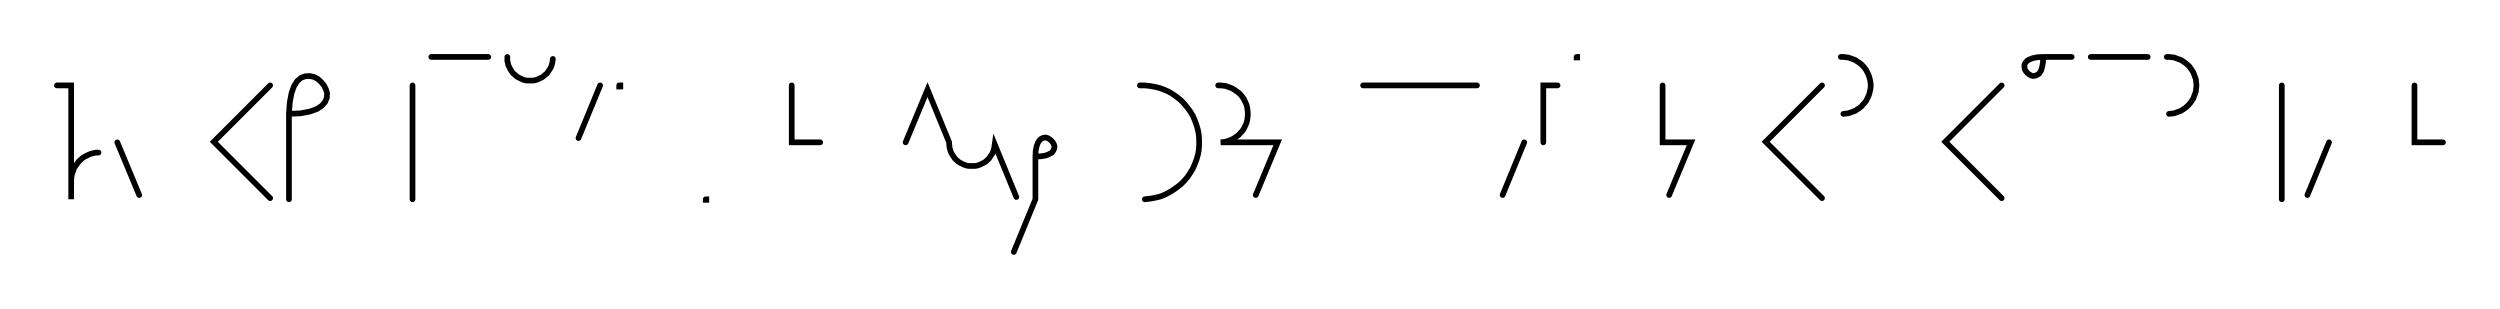
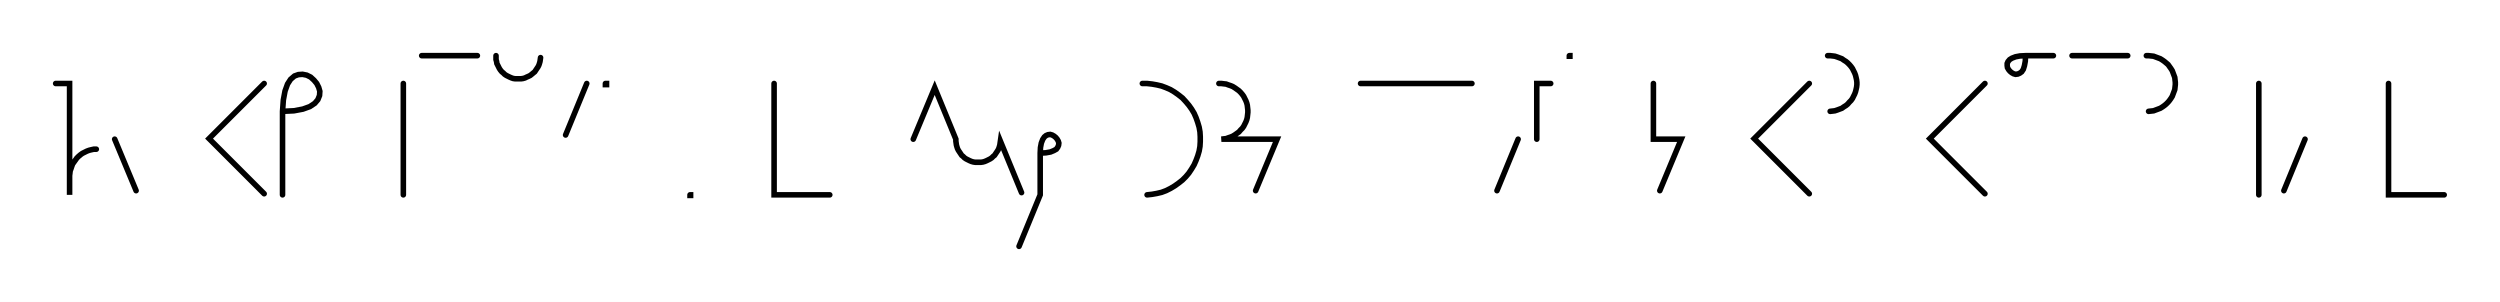
- <svg xmlns="http://www.w3.org/2000/svg" width="878.147" height="108.478" style="fill:none; stroke-linecap:round;">
+ <svg xmlns="http://www.w3.org/2000/svg" width="898.147" height="108.478" style="fill:none; stroke-linecap:round;">
  <rect width="100%" height="100%" fill="#FFFFFF" />
  <path stroke="#000000" stroke-width="2" d="M 550,75" />
  <path stroke="#000000" stroke-width="2" d="M 20,30 25,30 25,50 25,70 25,64 25,63.1 25.1,62.3 25.2,61.4 25.5,60.6 25.8,59.7 26.1,58.9 26.6,58.2 27.1,57.5 27.6,56.8 28.2,56.2 28.9,55.6 29.6,55.1 30.4,54.7 31.2,54.3 32,54 32.8,53.8 33.7,53.6 34.6,53.6" />
  <path stroke="#000000" stroke-width="2" d="M 41.2,70" />
  <path stroke="#000000" stroke-width="2" d="M 41.2,50 48.9,68.5" />
  <path stroke="#000000" stroke-width="2" d="M 78.9,70" />
  <path stroke="#000000" stroke-width="2" d="M 94.9,30 75.1,49.8 94.9,69.6" />
  <path stroke="#000000" stroke-width="2" d="M 101.5,70" />
  <path stroke="#000000" stroke-width="2" d="M 101.5,40" />
  <path stroke="#000000" stroke-width="2" d="M 101.5,40 105.6,39.8 108.8,39.2 111.3,38.3 113.1,37.1 114.2,35.8 114.8,34.3 114.9,32.8 114.5,31.4 113.8,30 112.8,28.8 111.6,27.7 110.2,27 108.7,26.7 107.2,26.8 105.8,27.3 104.4,28.5 103.3,30.2 102.4,32.7 101.8,35.9 101.5,40 101.5,70" />
  <path stroke="#000000" stroke-width="2" d="M 144.9,70" />
  <path stroke="#000000" stroke-width="2" d="M 144.9,30 144.9,70" />
  <path stroke="#000000" stroke-width="2" d="M 151.5,70" />
  <path stroke="#000000" stroke-width="2" d="M 151.5,20 171.5,20" />
  <path stroke="#000000" stroke-width="2" d="M 178.2,70" />
  <path stroke="#000000" stroke-width="2" d="M 178.2,20 178.2,20.7 178.2,21.4 178.4,22.1 178.5,22.8 178.8,23.4 179.1,24 179.4,24.6 179.8,25.2 180.3,25.8 180.8,26.2 181.3,26.7 181.9,27.1 182.5,27.4 183.1,27.7 183.8,28 184.4,28.2 185.1,28.3 185.8,28.3 186.5,28.3 187.2,28.3 187.9,28.2 188.6,28 189.2,27.7 189.9,27.4 190.5,27.1 191,26.7 191.6,26.2 192.1,25.8 192.5,25.2 192.9,24.6 193.3,24 193.6,23.4 193.8,22.8 194,22.1 194.1,21.4 194.2,20.7" />
  <path stroke="#000000" stroke-width="2" d="M 200.8,70" />
  <path stroke="#000000" stroke-width="2" d="M 210.8,30 203.2,48.5" />
  <path stroke="#000000" stroke-width="2" d="M 217.5,70" />
  <path stroke="#000000" stroke-width="2" d="M 217.5,30 217.9,30 217.9,30.4 217.5,30.4 217.5,30" />
  <path stroke="#000000" stroke-width="2" d="M 247.9,70" />
  <path stroke="#000000" stroke-width="2" d="M 247.9,70 248.1,70 248.1,70.2 247.9,70.2 247.9,70" />
  <path stroke="#000000" stroke-width="2" d="M 278.1,70" />
-   <path stroke="#000000" stroke-width="2" d="M 278.1,30 278.1,50 288.1,50" />
-   <path stroke="#000000" stroke-width="2" d="M 318.1,70" />
-   <path stroke="#000000" stroke-width="2" d="M 318.1,50 325.8,31.5 333.4,50 333.4,50.7 333.5,51.4 333.6,52.1 333.8,52.8 334,53.4 334.3,54 334.7,54.6 335.1,55.2 335.5,55.8 336,56.2 336.5,56.7 337.1,57.1 337.7,57.4 338.3,57.7 339,58 339.7,58.2 340.4,58.3 341.1,58.3 341.8,58.3 342.4,58.3 343.1,58.2 343.8,58 344.5,57.7 345.1,57.4 345.7,57.1 346.3,56.7 346.8,56.2 347.3,55.8 347.7,55.2 348.1,54.6 348.5,54 348.8,53.4 349,52.8 349.2,52.1 349.3,51.4 349.4,50.7 357,69.2" />
-   <path stroke="#000000" stroke-width="2" d="M 363.7,70" />
-   <path stroke="#000000" stroke-width="2" d="M 363.7,55" />
-   <path stroke="#000000" stroke-width="2" d="M 363.7,55 365.7,54.9 367.4,54.6 368.6,54.1 369.5,53.6 370,52.9 370.3,52.2 370.4,51.4 370.2,50.7 369.8,50 369.3,49.4 368.7,48.9 368,48.5 367.3,48.3 366.5,48.4 365.8,48.7 365.2,49.2 364.6,50.1 364.1,51.4 363.8,53 363.7,55 363.7,70 356.1,88.5" />
-   <path stroke="#000000" stroke-width="2" d="M 400.4,70" />
-   <path stroke="#000000" stroke-width="2" d="M 400.4,30 402.1,30 403.9,30.2 405.6,30.5 407.3,30.9 408.9,31.5 410.5,32.2 412,33.1 413.4,34.1 414.8,35.2 416,36.5 417.1,37.8 418.1,39.2 419,40.7 419.7,42.3 420.3,44 420.8,45.7 421.1,47.4 421.2,49.1 421.2,50.9 421.1,52.6 420.8,54.3 420.3,56 419.7,57.6 419,59.2 418.1,60.7 417.1,62.2 416,63.5 414.8,64.7 413.4,65.8 412,66.8 410.5,67.7 408.9,68.5 407.3,69.1 405.6,69.5 403.9,69.8 402.1,70" />
-   <path stroke="#000000" stroke-width="2" d="M 427.9,70" />
-   <path stroke="#000000" stroke-width="2" d="M 427.9,30 428.8,30 429.6,30.1 430.5,30.2 431.3,30.5 432.2,30.8 432.9,31.1 433.7,31.6 434.4,32.1 435.1,32.6 435.7,33.2 436.3,33.9 436.8,34.6 437.2,35.4 437.6,36.2 437.9,37 438.1,37.8 438.2,38.7 438.3,39.6 438.3,40.4 438.2,41.3 438.1,42.2 437.9,43 437.6,43.8 437.2,44.6 436.8,45.4 436.3,46.1 435.7,46.7 435.1,47.4 434.4,47.9 433.7,48.4 432.9,48.9 432.2,49.2 431.3,49.5 430.5,49.8 429.6,49.9 428.8,50 448.8,50 441.1,68.5" />
-   <path stroke="#000000" stroke-width="2" d="M 478.8,70" />
-   <path stroke="#000000" stroke-width="2" d="M 478.8,30 518.8,30" />
-   <path stroke="#000000" stroke-width="2" d="M 525.4,70" />
-   <path stroke="#000000" stroke-width="2" d="M 535.4,50 527.8,68.5" />
-   <path stroke="#000000" stroke-width="2" d="M 542.1,70" />
-   <path stroke="#000000" stroke-width="2" d="M 547.1,30 542.1,30 542.1,50" />
-   <path stroke="#000000" stroke-width="2" d="M 553.8,70" />
-   <path stroke="#000000" stroke-width="2" d="M 553.8,20 554,20 554,20.2 553.8,20.2 553.8,20" />
-   <path stroke="#000000" stroke-width="2" d="M 584,70" />
-   <path stroke="#000000" stroke-width="2" d="M 584,30 584,50 594,50 586.3,68.5" />
-   <path stroke="#000000" stroke-width="2" d="M 624,70" />
-   <path stroke="#000000" stroke-width="2" d="M 640,30 620.2,49.8 640,69.6" />
-   <path stroke="#000000" stroke-width="2" d="M 646.6,70" />
-   <path stroke="#000000" stroke-width="2" d="M 646.6,20 647.5,20 648.4,20.1 649.2,20.2 650.1,20.5 650.9,20.8 651.7,21.1 652.4,21.6 653.2,22.1 653.8,22.6 654.4,23.2 655,23.9 655.5,24.6 655.9,25.4 656.3,26.2 656.6,27 656.8,27.8 657,28.7 657.1,29.6 657.1,30.4 657,31.3 656.8,32.2 656.6,33 656.3,33.8 655.9,34.6 655.5,35.4 655,36.1 654.4,36.7 653.8,37.4 653.2,37.9 652.4,38.4 651.7,38.9 650.9,39.2 650.1,39.5 649.2,39.8 648.4,39.9 647.5,40" />
-   <path stroke="#000000" stroke-width="2" d="M 687.1,70" />
-   <path stroke="#000000" stroke-width="2" d="M 703.1,30 683.3,49.8 703.1,69.6" />
-   <path stroke="#000000" stroke-width="2" d="M 709.7,70" />
-   <path stroke="#000000" stroke-width="2" d="M 717.7,20" />
-   <path stroke="#000000" stroke-width="2" d="M 717.7,20 717.6,22 717.3,23.6 716.9,24.9 716.3,25.8 715.6,26.3 714.9,26.6 714.1,26.7 713.4,26.5 712.7,26.1 712.1,25.6 711.6,25 711.2,24.3 711.1,23.6 711.1,22.8 711.4,22.1 712,21.4 712.8,20.9 714.1,20.4 715.7,20.1 717.7,20 727.7,20" />
-   <path stroke="#000000" stroke-width="2" d="M 734.4,70" />
-   <path stroke="#000000" stroke-width="2" d="M 734.4,20 754.4,20" />
-   <path stroke="#000000" stroke-width="2" d="M 761.1,70" />
-   <path stroke="#000000" stroke-width="2" d="M 761.1,20 761.9,20 762.8,20.1 763.7,20.2 764.5,20.5 765.3,20.8 766.1,21.1 766.9,21.6 767.6,22.1 768.2,22.6 768.9,23.2 769.4,23.9 769.9,24.6 770.4,25.4 770.7,26.2 771,27 771.3,27.8 771.4,28.7 771.5,29.6 771.5,30.4 771.4,31.3 771.3,32.2 771,33 770.7,33.8 770.4,34.6 769.9,35.4 769.4,36.1 768.9,36.7 768.2,37.4 767.6,37.9 766.9,38.4 766.1,38.9 765.3,39.2 764.5,39.5 763.7,39.8 762.8,39.9 761.9,40" />
-   <path stroke="#000000" stroke-width="2" d="M 801.5,70" />
-   <path stroke="#000000" stroke-width="2" d="M 801.5,30 801.5,70" />
-   <path stroke="#000000" stroke-width="2" d="M 808.1,70" />
-   <path stroke="#000000" stroke-width="2" d="M 818.1,50 810.5,68.5" />
-   <path stroke="#000000" stroke-width="2" d="M 848.1,70" />
-   <path stroke="#000000" stroke-width="2" d="M 848.1,30 848.1,50 858.1,50" />
-   <path stroke="#000000" stroke-width="2" d="M 888.1,70" />
+   <path stroke="#000000" stroke-width="2" d="M 278.1,30 278.1,70 298.1,70" />
+   <path stroke="#000000" stroke-width="2" d="M 328.1,70" />
+   <path stroke="#000000" stroke-width="2" d="M 328.1,50 335.8,31.5 343.4,50 343.4,50.7 343.5,51.4 343.6,52.1 343.8,52.8 344,53.4 344.3,54 344.7,54.6 345.1,55.2 345.5,55.8 346,56.2 346.5,56.7 347.1,57.1 347.7,57.4 348.3,57.7 349,58 349.7,58.2 350.4,58.3 351.1,58.3 351.8,58.3 352.4,58.3 353.1,58.2 353.8,58 354.5,57.7 355.1,57.4 355.7,57.1 356.3,56.7 356.8,56.2 357.3,55.8 357.7,55.2 358.1,54.6 358.5,54 358.8,53.4 359,52.8 359.2,52.1 359.3,51.4 359.4,50.7 367,69.2" />
+   <path stroke="#000000" stroke-width="2" d="M 373.7,70" />
+   <path stroke="#000000" stroke-width="2" d="M 373.7,55" />
+   <path stroke="#000000" stroke-width="2" d="M 373.7,55 375.7,54.9 377.4,54.6 378.6,54.1 379.5,53.6 380,52.9 380.3,52.2 380.4,51.4 380.2,50.7 379.8,50 379.3,49.4 378.7,48.9 378,48.5 377.3,48.3 376.5,48.4 375.8,48.7 375.2,49.2 374.6,50.1 374.1,51.4 373.8,53 373.7,55 373.7,70 366.1,88.5" />
+   <path stroke="#000000" stroke-width="2" d="M 410.4,70" />
+   <path stroke="#000000" stroke-width="2" d="M 410.4,30 412.1,30 413.9,30.2 415.6,30.5 417.3,30.9 418.9,31.5 420.5,32.2 422,33.1 423.4,34.1 424.8,35.2 426,36.5 427.1,37.8 428.1,39.2 429,40.7 429.7,42.3 430.3,44 430.8,45.7 431.1,47.4 431.2,49.1 431.2,50.9 431.1,52.6 430.8,54.3 430.3,56 429.7,57.6 429,59.2 428.1,60.7 427.1,62.2 426,63.5 424.8,64.7 423.4,65.8 422,66.8 420.5,67.7 418.9,68.5 417.3,69.1 415.6,69.5 413.9,69.8 412.1,70" />
+   <path stroke="#000000" stroke-width="2" d="M 437.9,70" />
+   <path stroke="#000000" stroke-width="2" d="M 437.9,30 438.8,30 439.6,30.1 440.5,30.2 441.3,30.5 442.2,30.8 442.9,31.1 443.7,31.6 444.4,32.1 445.1,32.6 445.7,33.2 446.3,33.9 446.8,34.6 447.2,35.4 447.6,36.2 447.9,37 448.1,37.8 448.2,38.7 448.3,39.6 448.3,40.4 448.2,41.3 448.1,42.2 447.9,43 447.6,43.8 447.2,44.6 446.8,45.4 446.3,46.1 445.7,46.7 445.1,47.4 444.4,47.9 443.7,48.4 442.9,48.9 442.2,49.2 441.3,49.5 440.5,49.8 439.6,49.9 438.8,50 458.8,50 451.1,68.5" />
+   <path stroke="#000000" stroke-width="2" d="M 488.8,70" />
+   <path stroke="#000000" stroke-width="2" d="M 488.8,30 528.8,30" />
+   <path stroke="#000000" stroke-width="2" d="M 535.4,70" />
+   <path stroke="#000000" stroke-width="2" d="M 545.4,50 537.8,68.5" />
+   <path stroke="#000000" stroke-width="2" d="M 552.1,70" />
+   <path stroke="#000000" stroke-width="2" d="M 557.1,30 552.1,30 552.1,50" />
+   <path stroke="#000000" stroke-width="2" d="M 563.8,70" />
+   <path stroke="#000000" stroke-width="2" d="M 563.8,20 564,20 564,20.2 563.8,20.2 563.8,20" />
+   <path stroke="#000000" stroke-width="2" d="M 594,70" />
+   <path stroke="#000000" stroke-width="2" d="M 594,30 594,50 604,50 596.3,68.5" />
+   <path stroke="#000000" stroke-width="2" d="M 634,70" />
+   <path stroke="#000000" stroke-width="2" d="M 650,30 630.2,49.8 650,69.6" />
+   <path stroke="#000000" stroke-width="2" d="M 656.6,70" />
+   <path stroke="#000000" stroke-width="2" d="M 656.6,20 657.5,20 658.4,20.1 659.2,20.2 660.1,20.5 660.9,20.8 661.7,21.1 662.4,21.6 663.2,22.1 663.8,22.6 664.4,23.2 665,23.9 665.5,24.6 665.9,25.4 666.3,26.2 666.6,27 666.8,27.8 667,28.7 667.1,29.6 667.1,30.4 667,31.3 666.8,32.2 666.6,33 666.3,33.8 665.9,34.6 665.5,35.4 665,36.1 664.4,36.7 663.8,37.4 663.2,37.9 662.4,38.4 661.7,38.9 660.9,39.2 660.1,39.5 659.2,39.8 658.4,39.9 657.5,40" />
+   <path stroke="#000000" stroke-width="2" d="M 697.1,70" />
+   <path stroke="#000000" stroke-width="2" d="M 713.1,30 693.3,49.8 713.1,69.6" />
+   <path stroke="#000000" stroke-width="2" d="M 719.7,70" />
+   <path stroke="#000000" stroke-width="2" d="M 727.7,20" />
+   <path stroke="#000000" stroke-width="2" d="M 727.7,20 727.6,22 727.3,23.6 726.9,24.9 726.3,25.8 725.6,26.3 724.9,26.6 724.1,26.7 723.4,26.5 722.7,26.1 722.1,25.6 721.6,25 721.2,24.3 721.1,23.6 721.1,22.8 721.4,22.1 722,21.4 722.8,20.9 724.1,20.4 725.7,20.1 727.7,20 737.7,20" />
+   <path stroke="#000000" stroke-width="2" d="M 744.4,70" />
+   <path stroke="#000000" stroke-width="2" d="M 744.4,20 764.4,20" />
+   <path stroke="#000000" stroke-width="2" d="M 771.1,70" />
+   <path stroke="#000000" stroke-width="2" d="M 771.1,20 771.9,20 772.8,20.1 773.7,20.2 774.5,20.5 775.3,20.8 776.1,21.1 776.9,21.6 777.6,22.1 778.2,22.6 778.9,23.2 779.4,23.9 779.9,24.6 780.4,25.4 780.7,26.2 781,27 781.3,27.8 781.4,28.7 781.5,29.6 781.5,30.4 781.4,31.3 781.3,32.2 781,33 780.7,33.8 780.4,34.6 779.9,35.4 779.4,36.1 778.9,36.7 778.2,37.4 777.6,37.9 776.9,38.4 776.1,38.9 775.3,39.2 774.5,39.5 773.7,39.8 772.8,39.9 771.9,40" />
+   <path stroke="#000000" stroke-width="2" d="M 811.5,70" />
+   <path stroke="#000000" stroke-width="2" d="M 811.5,30 811.5,70" />
+   <path stroke="#000000" stroke-width="2" d="M 818.1,70" />
+   <path stroke="#000000" stroke-width="2" d="M 828.1,50 820.5,68.5" />
+   <path stroke="#000000" stroke-width="2" d="M 858.1,70" />
+   <path stroke="#000000" stroke-width="2" d="M 858.1,30 858.1,70 878.1,70" />
+   <path stroke="#000000" stroke-width="2" d="M 908.1,70" />
</svg>
